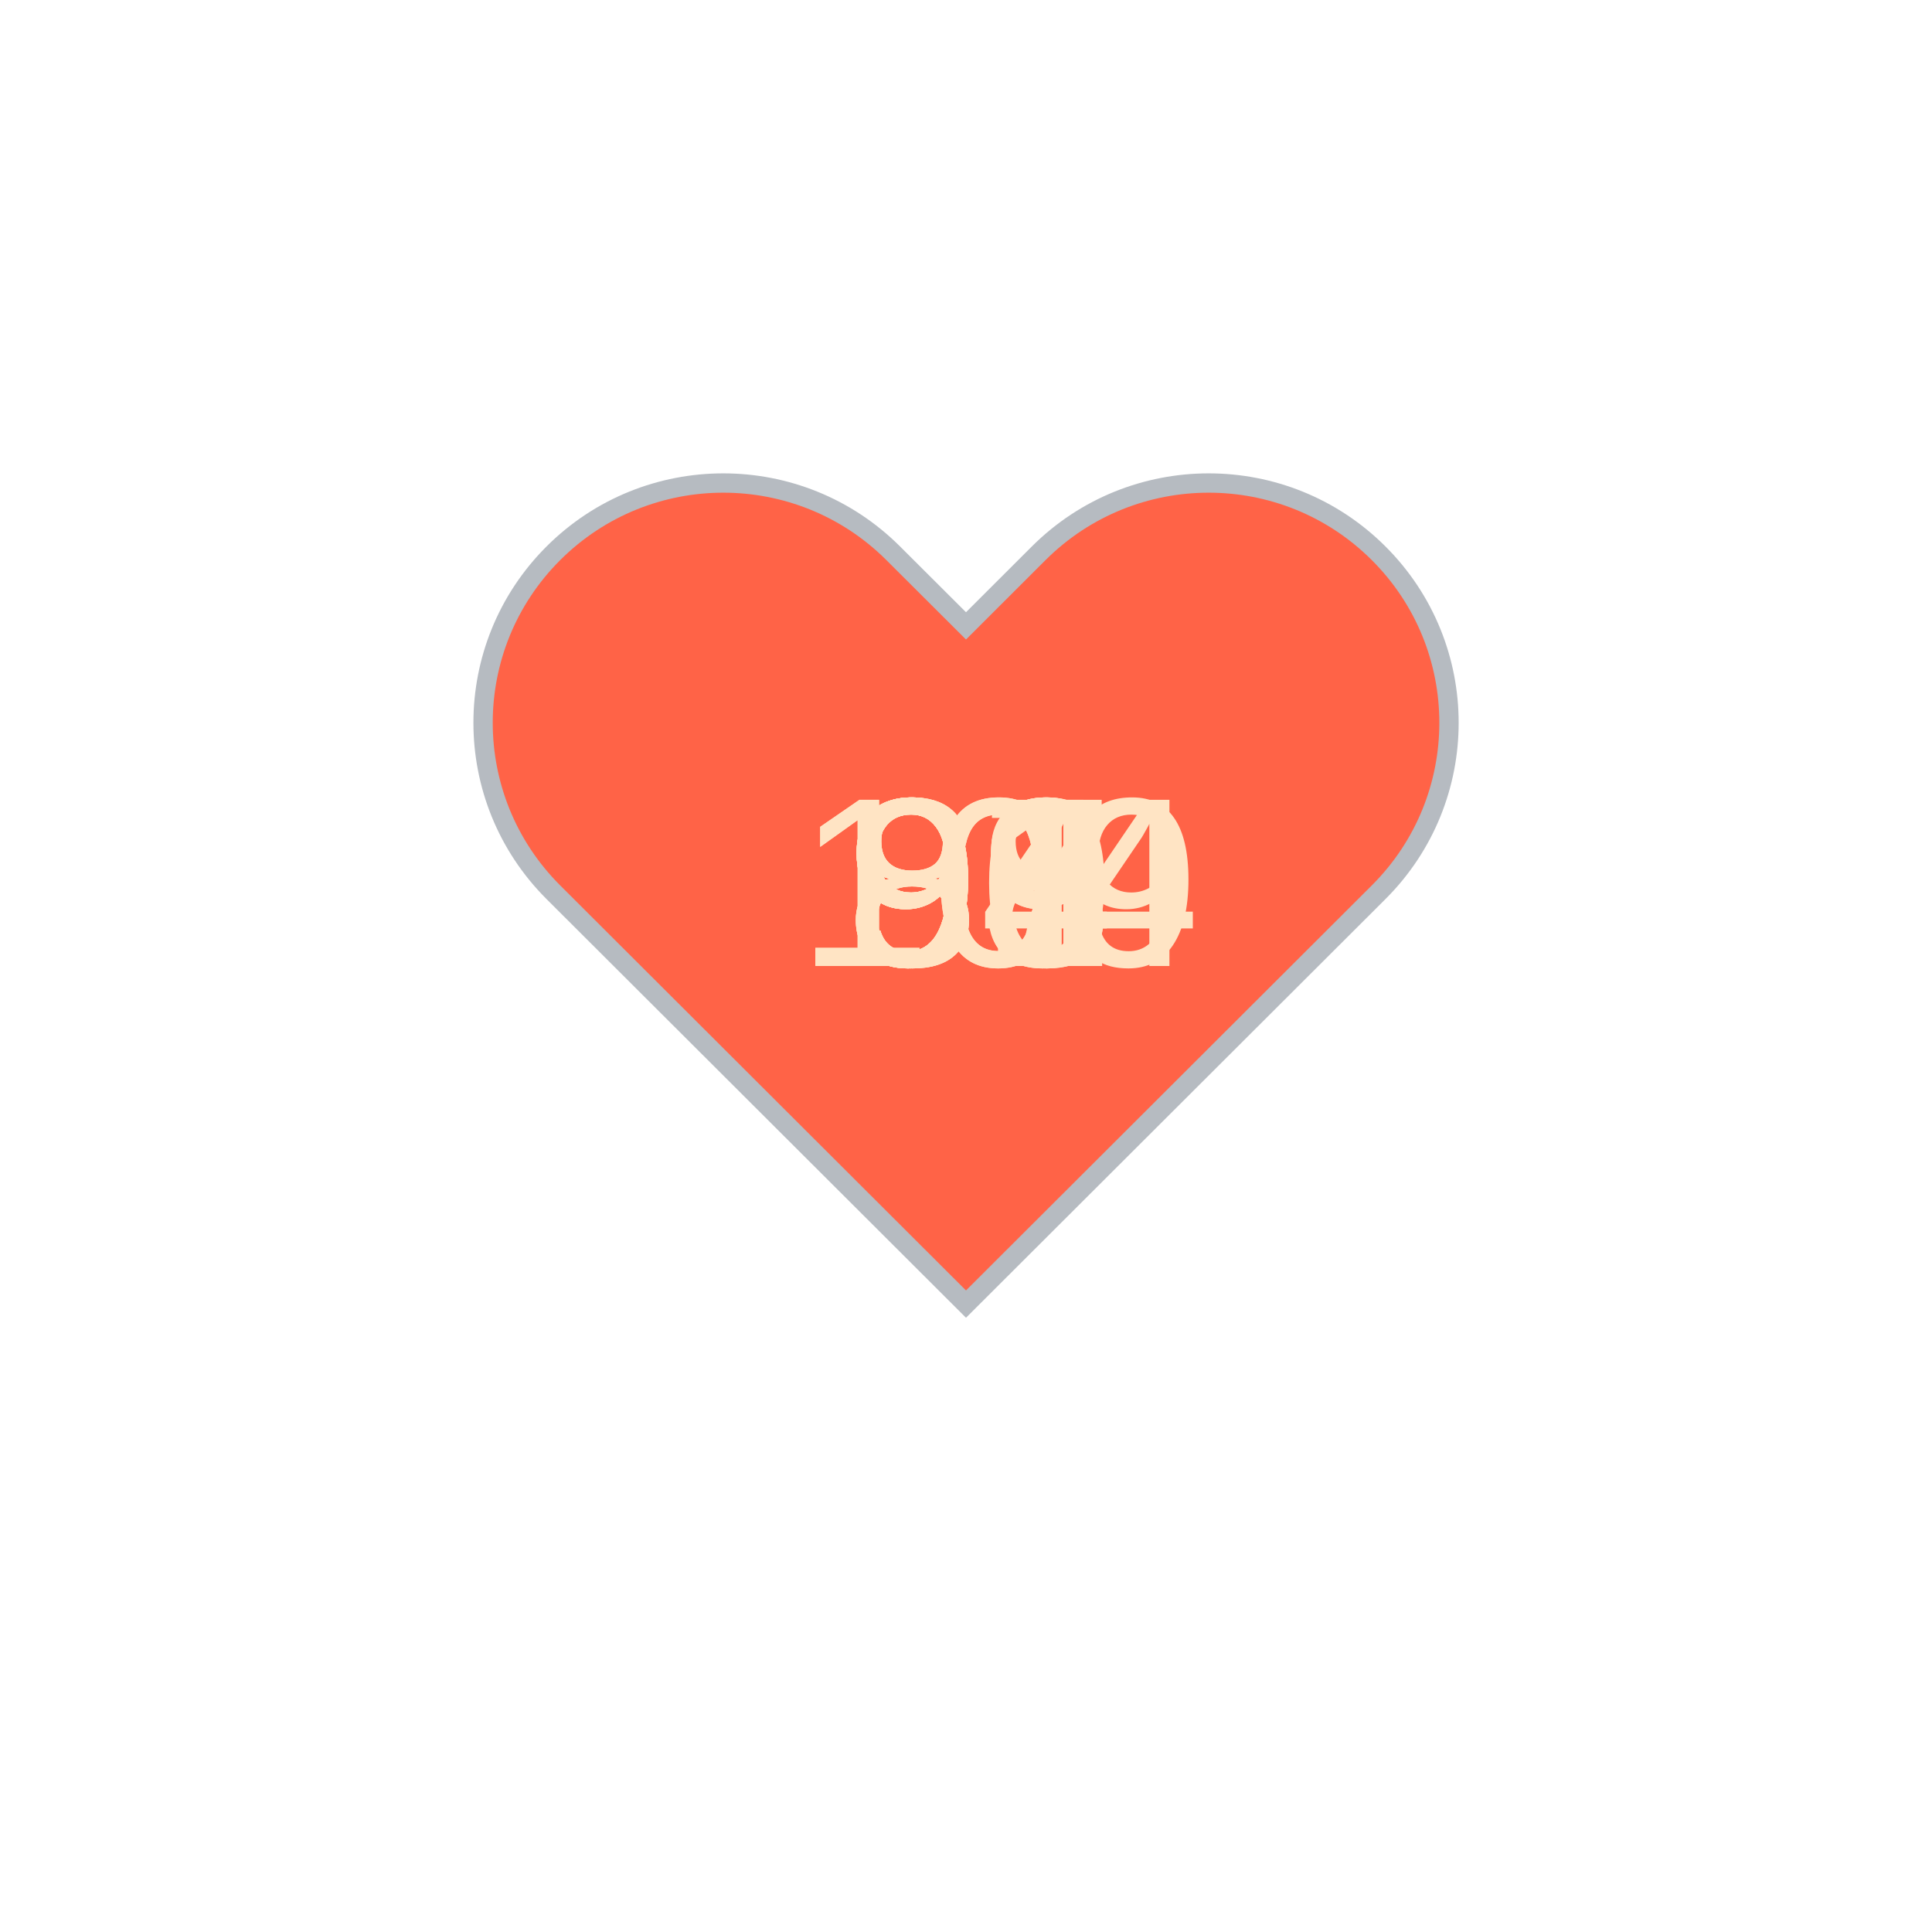
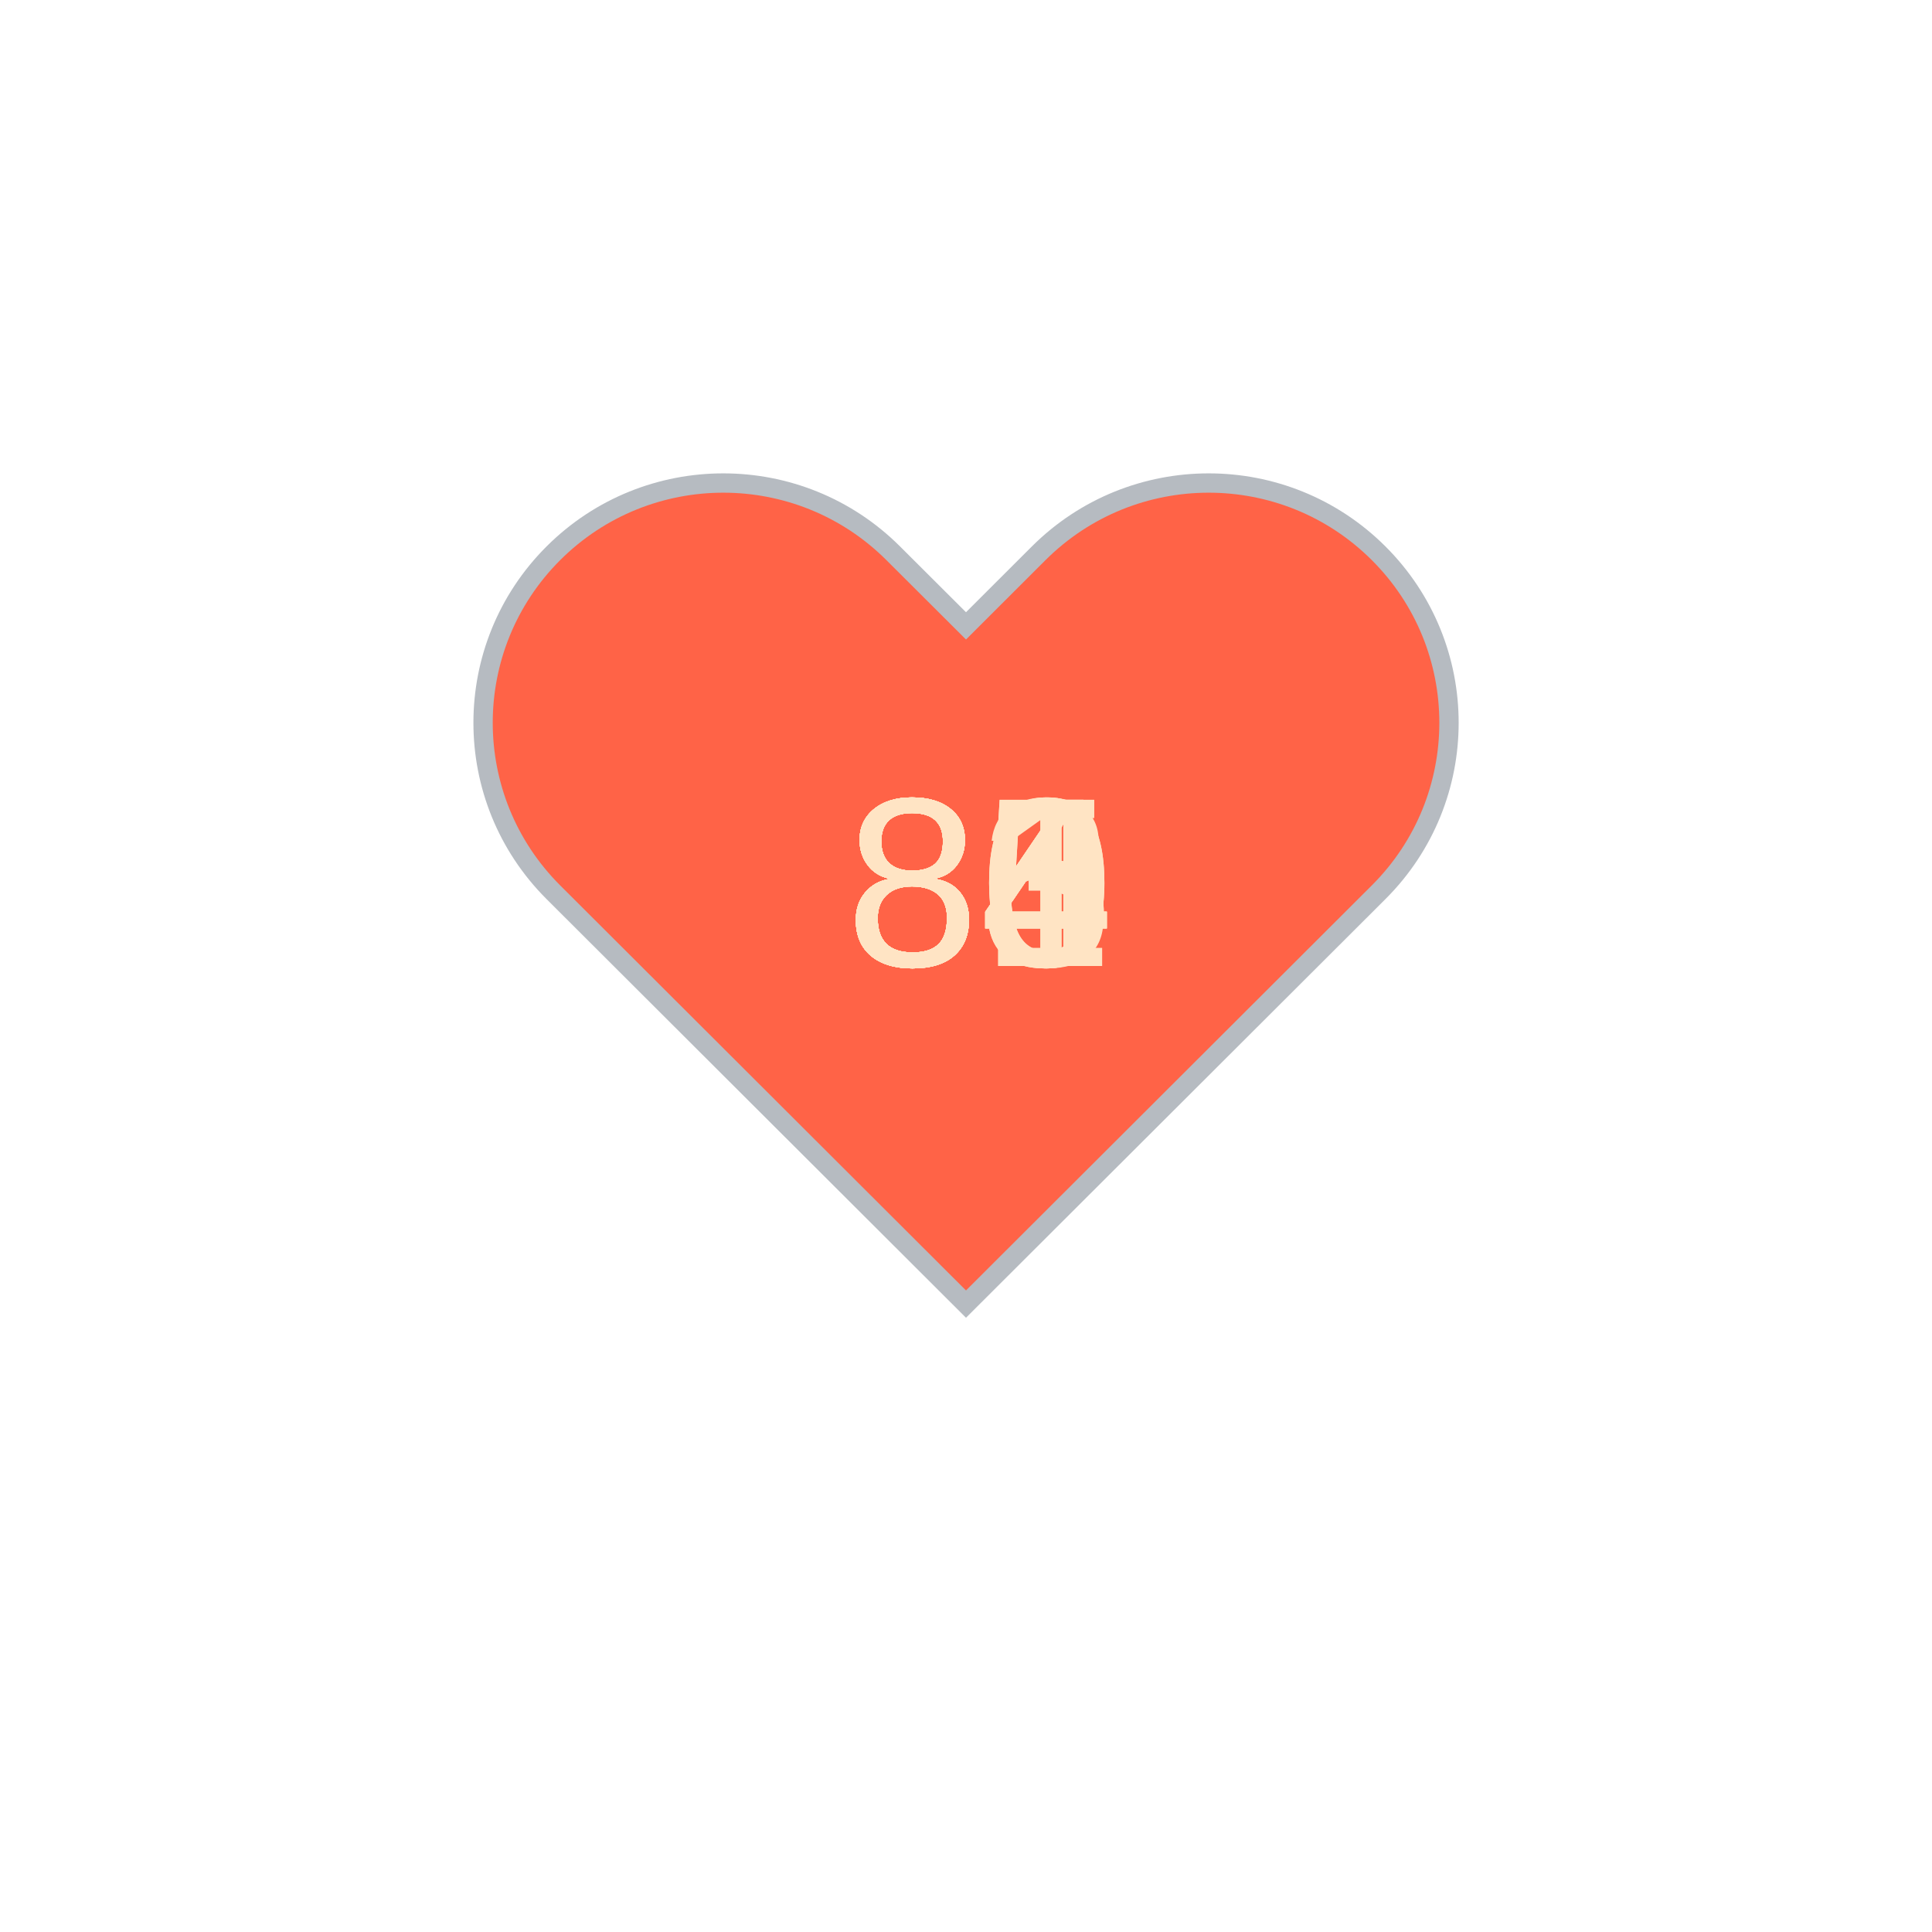
<svg xmlns="http://www.w3.org/2000/svg" baseProfile="full" height="150" version="1.1" viewBox="0,0,200,200" width="150">
  <defs />
  <g transform="translate(100 100)">
    <path d="M92.71,7.27L92.71,7.27c-9.71-9.69-25.46-9.69-35.18,0L50,14.79l-7.54-7.52C32.75-2.42,17-2.42,7.29,7.27v0 c-9.71,9.69-9.71,25.41,0,35.1L50,85l42.71-42.63C102.43,32.68,102.43,16.96,92.71,7.27z" fill="tomato" stroke="#B6BBC1" stroke-width="2" transform="translate(-50 -50)" />
    <animateTransform additive="sum" attributeName="transform" dur="1.2s" repeatCount="indefinite" type="scale" values="1; 1.5; 1.25; 1.5; 1.5; 1;" />
-     <text fill="bisque" style="font-size:25px; font-family:Arial" transform="translate(-12.5 0)">89<animate attributeName="visibility" dur="12.0s" keyTimes="0;0.1;0.2;0.3;0.4;0.5;0.6;0.7;0.8;0.9;1.0" repeatCount="indefinite" values="visible;hidden;hidden;hidden;hidden;hidden;hidden;hidden;hidden;hidden;hidden" />
+     <text fill="bisque" style="font-size:25px; font-family:Arial" transform="translate(-12.5 0)">84<animate attributeName="visibility" dur="12.0s" keyTimes="0;0.1;0.2;0.3;0.4;0.5;0.6;0.7;0.8;0.9;1.0" repeatCount="indefinite" values="visible;hidden;hidden;hidden;hidden;hidden;hidden;hidden;hidden;hidden;hidden" />
    </text>
-     <text fill="bisque" style="font-size:25px; font-family:Arial" transform="translate(-12.5 0)">90<animate attributeName="visibility" dur="12.0s" keyTimes="0;0.1;0.2;0.3;0.4;0.5;0.6;0.7;0.8;0.9;1.0" repeatCount="indefinite" values="hidden;visible;hidden;hidden;hidden;hidden;hidden;hidden;hidden;hidden;hidden" />
+     <text fill="bisque" style="font-size:25px; font-family:Arial" transform="translate(-12.5 0)">84<animate attributeName="visibility" dur="12.0s" keyTimes="0;0.1;0.2;0.3;0.4;0.5;0.6;0.7;0.8;0.9;1.0" repeatCount="indefinite" values="hidden;visible;hidden;hidden;hidden;hidden;hidden;hidden;hidden;hidden;hidden" />
    </text>
-     <text fill="bisque" style="font-size:25px; font-family:Arial" transform="translate(-12.5 0)">89<animate attributeName="visibility" dur="12.0s" keyTimes="0;0.1;0.2;0.3;0.4;0.5;0.6;0.7;0.8;0.9;1.0" repeatCount="indefinite" values="hidden;hidden;visible;hidden;hidden;hidden;hidden;hidden;hidden;hidden;hidden" />
+     <text fill="bisque" style="font-size:25px; font-family:Arial" transform="translate(-12.5 0)">84<animate attributeName="visibility" dur="12.0s" keyTimes="0;0.1;0.2;0.3;0.4;0.5;0.6;0.7;0.8;0.9;1.0" repeatCount="indefinite" values="hidden;hidden;visible;hidden;hidden;hidden;hidden;hidden;hidden;hidden;hidden" />
    </text>
-     <text fill="bisque" style="font-size:25px; font-family:Arial" transform="translate(-12.5 0)">87<animate attributeName="visibility" dur="12.0s" keyTimes="0;0.1;0.2;0.3;0.4;0.5;0.6;0.7;0.8;0.9;1.0" repeatCount="indefinite" values="hidden;hidden;hidden;visible;hidden;hidden;hidden;hidden;hidden;hidden;hidden" />
+     <text fill="bisque" style="font-size:25px; font-family:Arial" transform="translate(-12.5 0)">84<animate attributeName="visibility" dur="12.0s" keyTimes="0;0.1;0.2;0.3;0.4;0.5;0.6;0.7;0.8;0.9;1.0" repeatCount="indefinite" values="hidden;hidden;hidden;visible;hidden;hidden;hidden;hidden;hidden;hidden;hidden" />
    </text>
-     <text fill="bisque" style="font-size:25px; font-family:Arial" transform="translate(-12.5 0)">91<animate attributeName="visibility" dur="12.0s" keyTimes="0;0.1;0.2;0.3;0.4;0.5;0.6;0.7;0.8;0.9;1.0" repeatCount="indefinite" values="hidden;hidden;hidden;hidden;visible;hidden;hidden;hidden;hidden;hidden;hidden" />
+     <text fill="bisque" style="font-size:25px; font-family:Arial" transform="translate(-12.5 0)">83<animate attributeName="visibility" dur="12.0s" keyTimes="0;0.1;0.2;0.3;0.4;0.5;0.6;0.7;0.8;0.9;1.0" repeatCount="indefinite" values="hidden;hidden;hidden;hidden;visible;hidden;hidden;hidden;hidden;hidden;hidden" />
    </text>
-     <text fill="bisque" style="font-size:25px; font-family:Arial" transform="translate(-12.5 0)">98<animate attributeName="visibility" dur="12.0s" keyTimes="0;0.1;0.2;0.3;0.4;0.5;0.6;0.7;0.8;0.9;1.0" repeatCount="indefinite" values="hidden;hidden;hidden;hidden;hidden;visible;hidden;hidden;hidden;hidden;hidden" />
+     <text fill="bisque" style="font-size:25px; font-family:Arial" transform="translate(-12.5 0)">85<animate attributeName="visibility" dur="12.0s" keyTimes="0;0.1;0.2;0.3;0.4;0.5;0.6;0.7;0.8;0.9;1.0" repeatCount="indefinite" values="hidden;hidden;hidden;hidden;hidden;visible;hidden;hidden;hidden;hidden;hidden" />
    </text>
-     <text fill="bisque" style="font-size:25px; font-family:Arial" transform="translate(-12.5 0)">93<animate attributeName="visibility" dur="12.0s" keyTimes="0;0.1;0.2;0.3;0.4;0.5;0.6;0.7;0.8;0.9;1.0" repeatCount="indefinite" values="hidden;hidden;hidden;hidden;hidden;hidden;visible;hidden;hidden;hidden;hidden" />
+     <text fill="bisque" style="font-size:25px; font-family:Arial" transform="translate(-12.5 0)">81<animate attributeName="visibility" dur="12.0s" keyTimes="0;0.1;0.2;0.3;0.4;0.5;0.6;0.7;0.8;0.9;1.0" repeatCount="indefinite" values="hidden;hidden;hidden;hidden;hidden;hidden;visible;hidden;hidden;hidden;hidden" />
    </text>
-     <text fill="bisque" style="font-size:25px; font-family:Arial" transform="translate(-17.5 0)">104<animate attributeName="visibility" dur="12.0s" keyTimes="0;0.1;0.2;0.3;0.4;0.5;0.6;0.7;0.8;0.9;1.0" repeatCount="indefinite" values="hidden;hidden;hidden;hidden;hidden;hidden;hidden;visible;hidden;hidden;hidden" />
+     <text fill="bisque" style="font-size:25px; font-family:Arial" transform="translate(-12.5 0)">80<animate attributeName="visibility" dur="12.0s" keyTimes="0;0.1;0.2;0.3;0.4;0.5;0.6;0.7;0.8;0.9;1.0" repeatCount="indefinite" values="hidden;hidden;hidden;hidden;hidden;hidden;hidden;visible;hidden;hidden;hidden" />
    </text>
-     <text fill="bisque" style="font-size:25px; font-family:Arial" transform="translate(-12.5 0)">94<animate attributeName="visibility" dur="12.0s" keyTimes="0;0.1;0.2;0.3;0.4;0.5;0.6;0.7;0.8;0.9;1.0" repeatCount="indefinite" values="hidden;hidden;hidden;hidden;hidden;hidden;hidden;hidden;visible;hidden;hidden" />
+     <text fill="bisque" style="font-size:25px; font-family:Arial" transform="translate(-12.5 0)">80<animate attributeName="visibility" dur="12.0s" keyTimes="0;0.1;0.2;0.3;0.4;0.5;0.6;0.7;0.8;0.9;1.0" repeatCount="indefinite" values="hidden;hidden;hidden;hidden;hidden;hidden;hidden;hidden;visible;hidden;hidden" />
    </text>
-     <text fill="bisque" style="font-size:25px; font-family:Arial" transform="translate(-17.5 0)">109<animate attributeName="visibility" dur="12.0s" keyTimes="0;0.1;0.2;0.3;0.4;0.5;0.6;0.7;0.8;0.9;1.0" repeatCount="indefinite" values="hidden;hidden;hidden;hidden;hidden;hidden;hidden;hidden;hidden;visible;hidden" />
+     <text fill="bisque" style="font-size:25px; font-family:Arial" transform="translate(-12.5 0)">85<animate attributeName="visibility" dur="12.0s" keyTimes="0;0.1;0.2;0.3;0.4;0.5;0.6;0.7;0.8;0.9;1.0" repeatCount="indefinite" values="hidden;hidden;hidden;hidden;hidden;hidden;hidden;hidden;hidden;visible;hidden" />
    </text>
  </g>
</svg>
